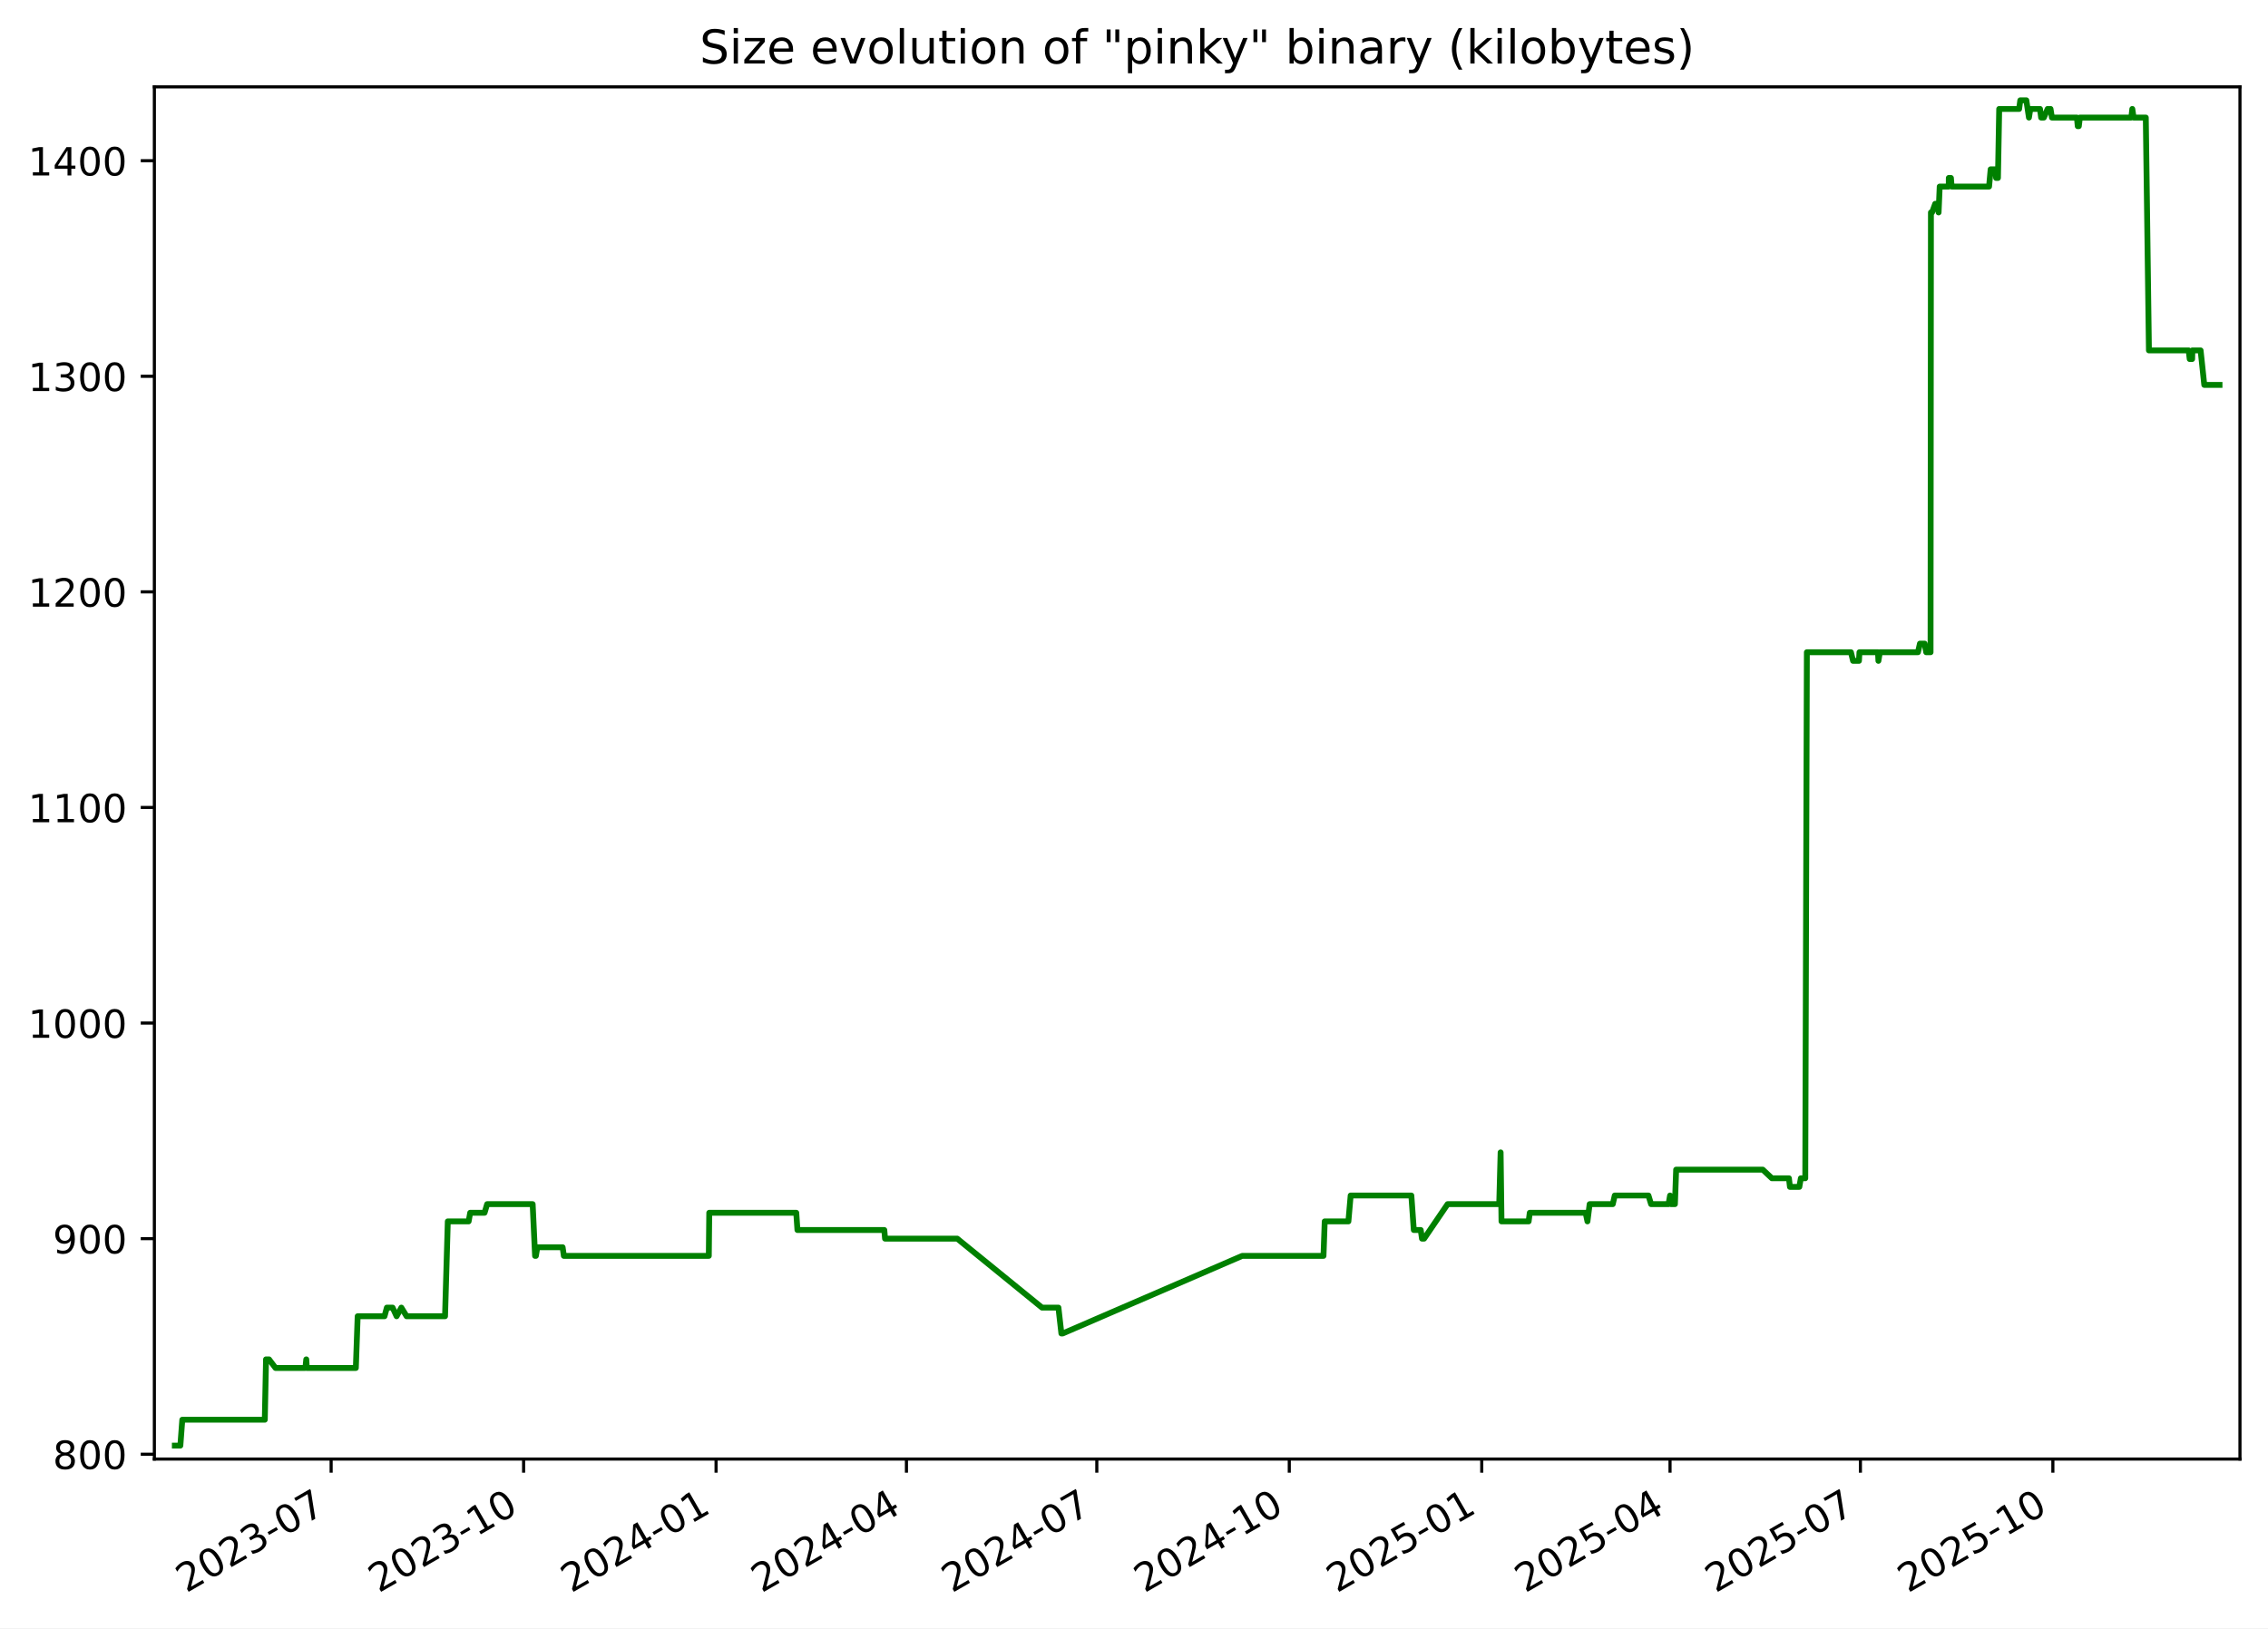
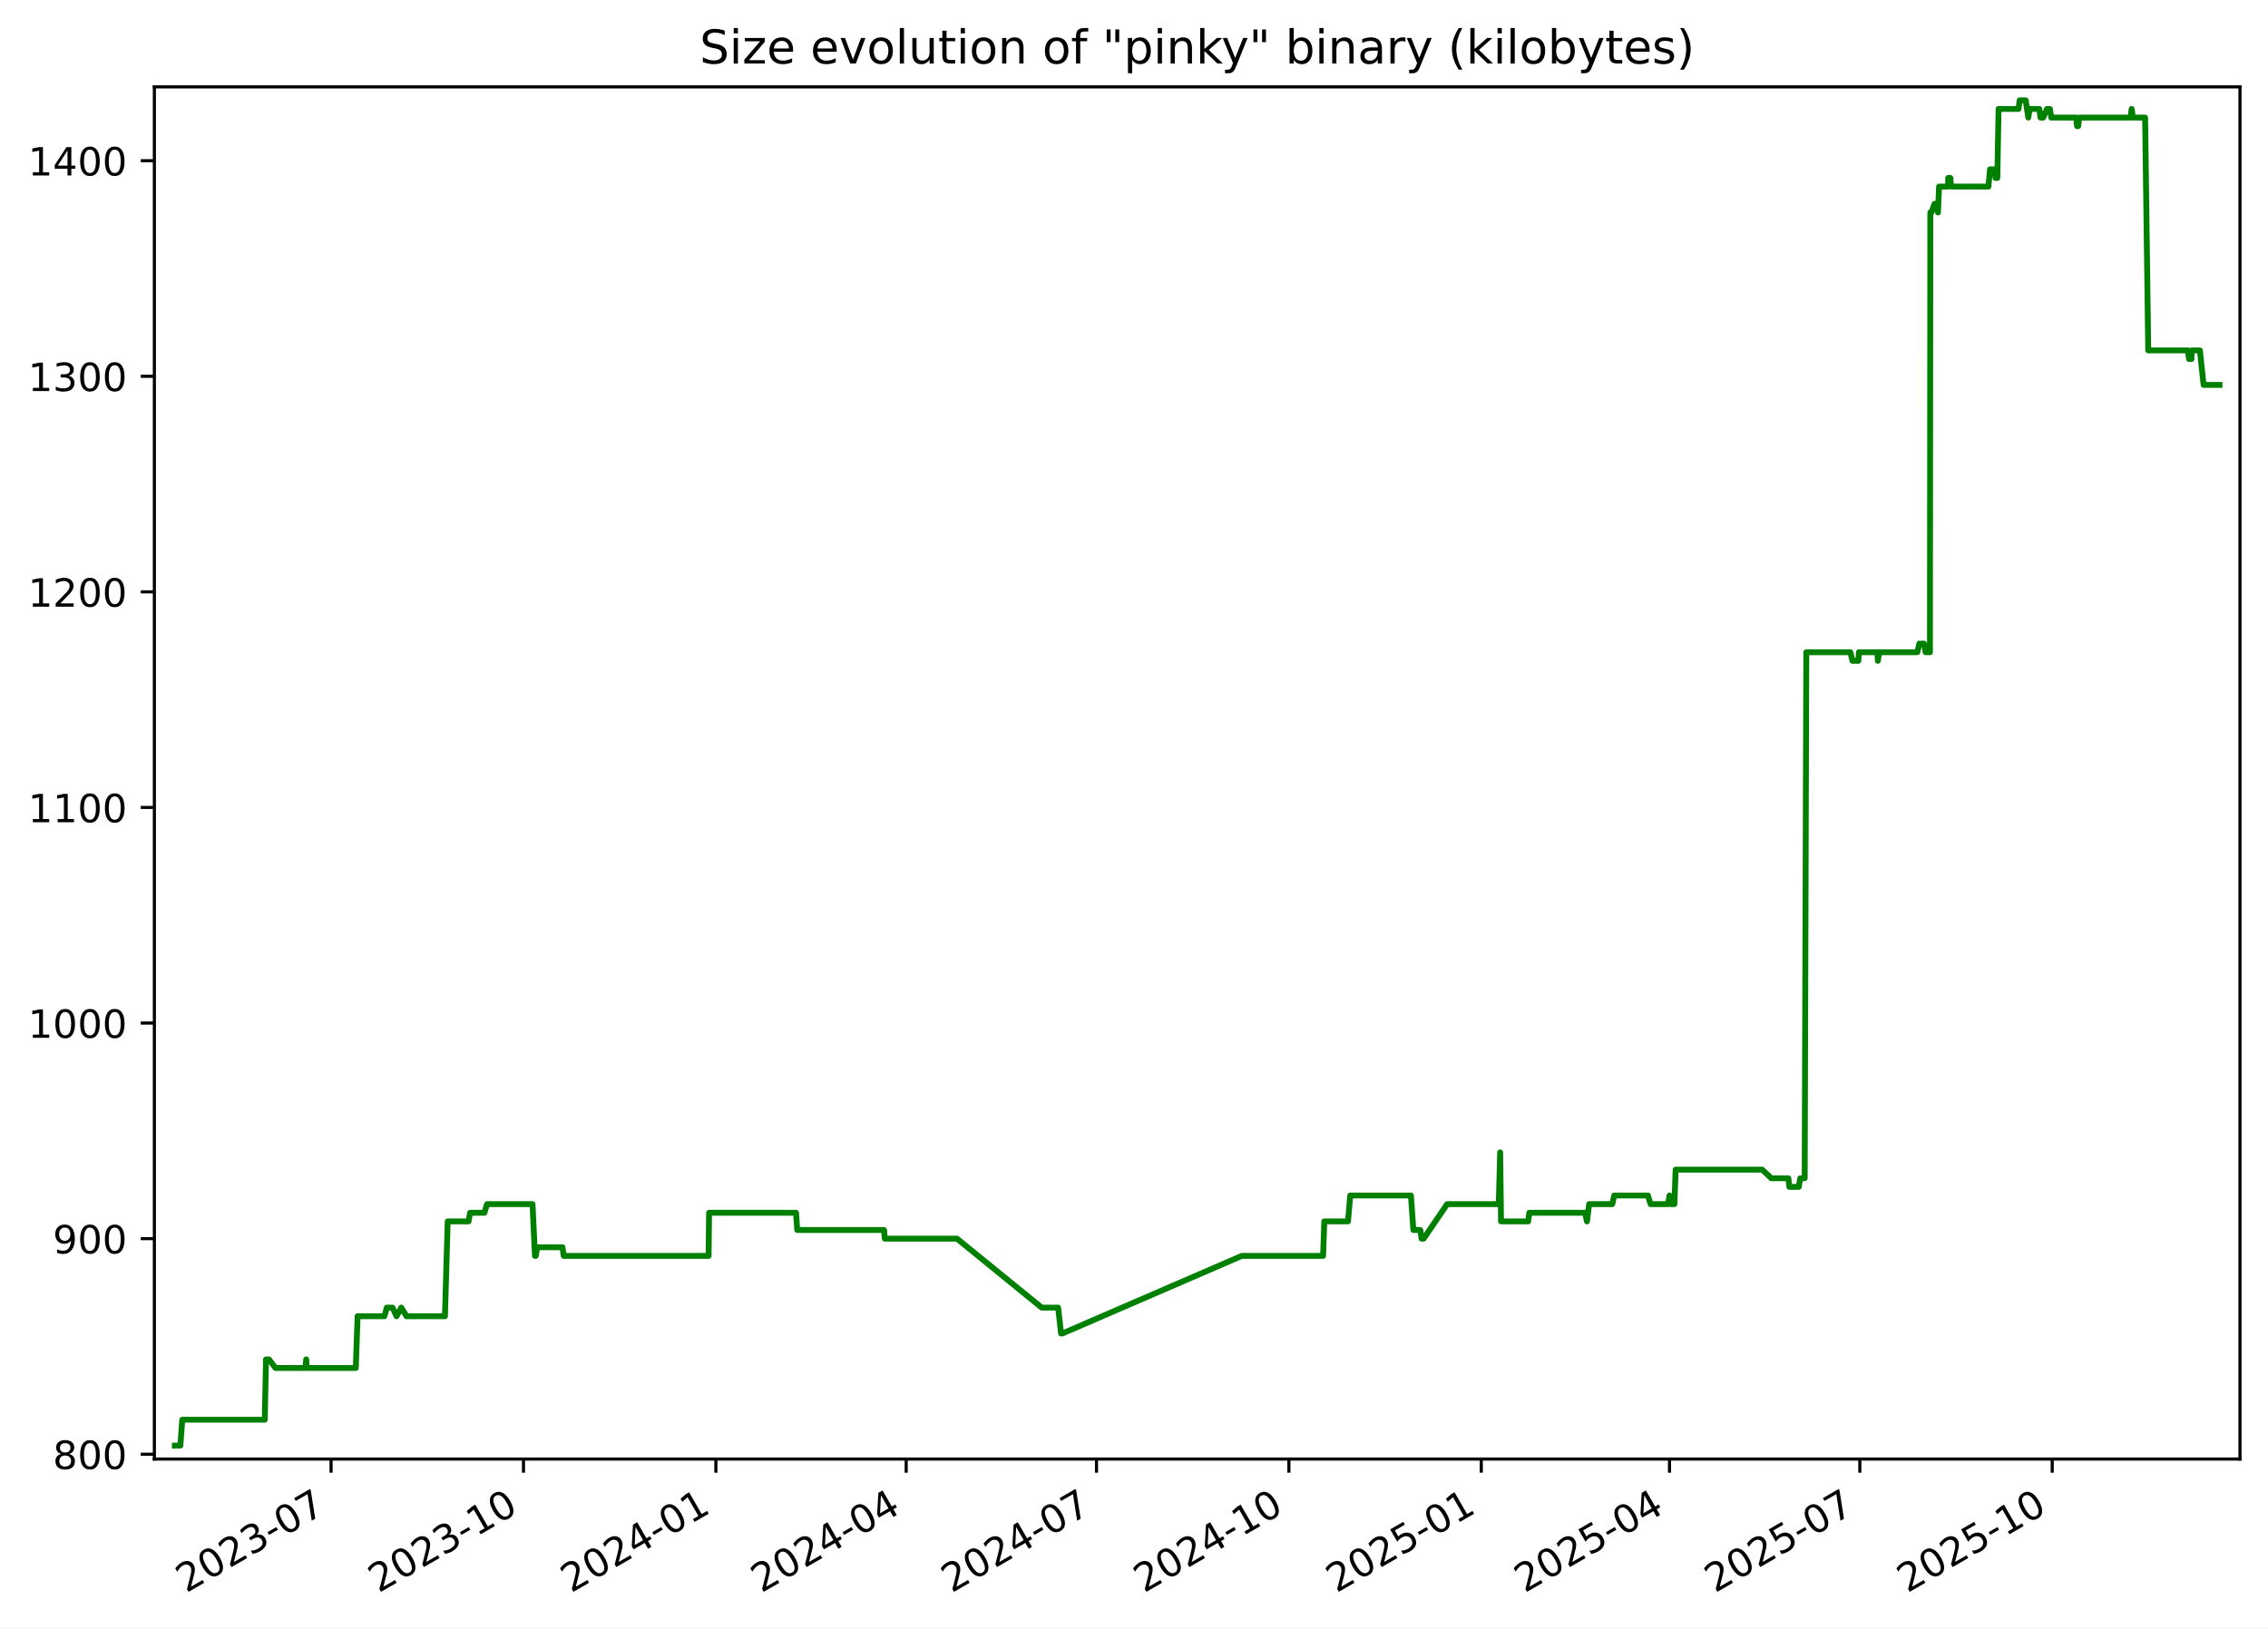
<svg xmlns="http://www.w3.org/2000/svg" xmlns:xlink="http://www.w3.org/1999/xlink" width="582.53pt" height="418.303pt" viewBox="0 0 582.53 418.303" version="1.1">
  <defs>
    <style type="text/css">*{stroke-linejoin: round; stroke-linecap: butt}</style>
  </defs>
  <g id="figure_1">
    <g id="patch_1">
      <path d="M -0 418.303  L 582.53 418.303  L 582.53 0  L -0 0  z " style="fill: #ffffff" />
    </g>
    <g id="axes_1">
      <g id="patch_2">
        <path d="M 39.65 374.83  L 575.33 374.83  L 575.33 22.318  L 39.65 22.318  z " style="fill: #ffffff" />
      </g>
      <g id="matplotlib.axis_1">
        <g id="xtick_1">
          <g id="line2d_1">
            <defs>
-               <path id="mef43774862" d="M 0 0  L 0 3.5  " style="stroke: #000000; stroke-width: 0.8" />
+               <path id="m4feb08f20b" d="M 0 0  L 0 3.5  " style="stroke: #000000; stroke-width: 0.8" />
            </defs>
            <g>
-               <use xlink:href="#mef43774862" x="85.051" y="374.83" style="stroke: #000000; stroke-width: 0.8" />
+               <use xlink:href="#m4feb08f20b" x="85.037" y="374.83" style="stroke: #000000; stroke-width: 0.8" />
            </g>
          </g>
          <g id="text_1">
-             <g transform="translate(47.82649 409.302) rotate(-30) scale(0.1 -0.1)">
+             <g transform="translate(47.81256 409.302) rotate(-30) scale(0.1 -0.1)">
              <defs>
                <path id="DejaVuSans-32" d="M 1228 531  L 3431 531  L 3431 0  L 469 0  L 469 531  Q 828 903 1448 1529  Q 2069 2156 2228 2338  Q 2531 2678 2651 2914  Q 2772 3150 2772 3378  Q 2772 3750 2511 3984  Q 2250 4219 1831 4219  Q 1534 4219 1204 4116  Q 875 4013 500 3803  L 500 4441  Q 881 4594 1212 4672  Q 1544 4750 1819 4750  Q 2544 4750 2975 4387  Q 3406 4025 3406 3419  Q 3406 3131 3298 2873  Q 3191 2616 2906 2266  Q 2828 2175 2409 1742  Q 1991 1309 1228 531  z " transform="scale(0.015625)" />
                <path id="DejaVuSans-30" d="M 2034 4250  Q 1547 4250 1301 3770  Q 1056 3291 1056 2328  Q 1056 1369 1301 889  Q 1547 409 2034 409  Q 2525 409 2770 889  Q 3016 1369 3016 2328  Q 3016 3291 2770 3770  Q 2525 4250 2034 4250  z M 2034 4750  Q 2819 4750 3233 4129  Q 3647 3509 3647 2328  Q 3647 1150 3233 529  Q 2819 -91 2034 -91  Q 1250 -91 836 529  Q 422 1150 422 2328  Q 422 3509 836 4129  Q 1250 4750 2034 4750  z " transform="scale(0.015625)" />
                <path id="DejaVuSans-33" d="M 2597 2516  Q 3050 2419 3304 2112  Q 3559 1806 3559 1356  Q 3559 666 3084 287  Q 2609 -91 1734 -91  Q 1441 -91 1130 -33  Q 819 25 488 141  L 488 750  Q 750 597 1062 519  Q 1375 441 1716 441  Q 2309 441 2620 675  Q 2931 909 2931 1356  Q 2931 1769 2642 2001  Q 2353 2234 1838 2234  L 1294 2234  L 1294 2753  L 1863 2753  Q 2328 2753 2575 2939  Q 2822 3125 2822 3475  Q 2822 3834 2567 4026  Q 2313 4219 1838 4219  Q 1578 4219 1281 4162  Q 984 4106 628 3988  L 628 4550  Q 988 4650 1302 4700  Q 1616 4750 1894 4750  Q 2613 4750 3031 4423  Q 3450 4097 3450 3541  Q 3450 3153 3228 2886  Q 3006 2619 2597 2516  z " transform="scale(0.015625)" />
                <path id="DejaVuSans-2d" d="M 313 2009  L 1997 2009  L 1997 1497  L 313 1497  L 313 2009  z " transform="scale(0.015625)" />
                <path id="DejaVuSans-37" d="M 525 4666  L 3525 4666  L 3525 4397  L 1831 0  L 1172 0  L 2766 4134  L 525 4134  L 525 4666  z " transform="scale(0.015625)" />
              </defs>
              <use xlink:href="#DejaVuSans-32" />
              <use xlink:href="#DejaVuSans-30" x="63.623" />
              <use xlink:href="#DejaVuSans-32" x="127.246" />
              <use xlink:href="#DejaVuSans-33" x="190.869" />
              <use xlink:href="#DejaVuSans-2d" x="254.492" />
              <use xlink:href="#DejaVuSans-30" x="290.576" />
              <use xlink:href="#DejaVuSans-37" x="354.199" />
            </g>
          </g>
        </g>
        <g id="xtick_2">
          <g id="line2d_2">
            <g>
-               <use xlink:href="#mef43774862" x="134.486" y="374.83" style="stroke: #000000; stroke-width: 0.8" />
+               <use xlink:href="#m4feb08f20b" x="134.455" y="374.83" style="stroke: #000000; stroke-width: 0.8" />
            </g>
          </g>
          <g id="text_2">
-             <g transform="translate(97.26078 409.302) rotate(-30) scale(0.1 -0.1)">
+             <g transform="translate(97.2297 409.302) rotate(-30) scale(0.1 -0.1)">
              <defs>
                <path id="DejaVuSans-31" d="M 794 531  L 1825 531  L 1825 4091  L 703 3866  L 703 4441  L 1819 4666  L 2450 4666  L 2450 531  L 3481 531  L 3481 0  L 794 0  L 794 531  z " transform="scale(0.015625)" />
              </defs>
              <use xlink:href="#DejaVuSans-32" />
              <use xlink:href="#DejaVuSans-30" x="63.623" />
              <use xlink:href="#DejaVuSans-32" x="127.246" />
              <use xlink:href="#DejaVuSans-33" x="190.869" />
              <use xlink:href="#DejaVuSans-2d" x="254.492" />
              <use xlink:href="#DejaVuSans-31" x="290.576" />
              <use xlink:href="#DejaVuSans-30" x="354.199" />
            </g>
          </g>
        </g>
        <g id="xtick_3">
          <g id="line2d_3">
            <g>
-               <use xlink:href="#mef43774862" x="183.92" y="374.83" style="stroke: #000000; stroke-width: 0.8" />
+               <use xlink:href="#m4feb08f20b" x="183.872" y="374.83" style="stroke: #000000; stroke-width: 0.8" />
            </g>
          </g>
          <g id="text_3">
-             <g transform="translate(146.6951 409.302) rotate(-30) scale(0.1 -0.1)">
+             <g transform="translate(146.6468 409.302) rotate(-30) scale(0.1 -0.1)">
              <defs>
                <path id="DejaVuSans-34" d="M 2419 4116  L 825 1625  L 2419 1625  L 2419 4116  z M 2253 4666  L 3047 4666  L 3047 1625  L 3713 1625  L 3713 1100  L 3047 1100  L 3047 0  L 2419 0  L 2419 1100  L 313 1100  L 313 1709  L 2253 4666  z " transform="scale(0.015625)" />
              </defs>
              <use xlink:href="#DejaVuSans-32" />
              <use xlink:href="#DejaVuSans-30" x="63.623" />
              <use xlink:href="#DejaVuSans-32" x="127.246" />
              <use xlink:href="#DejaVuSans-34" x="190.869" />
              <use xlink:href="#DejaVuSans-2d" x="254.492" />
              <use xlink:href="#DejaVuSans-30" x="290.576" />
              <use xlink:href="#DejaVuSans-31" x="354.199" />
            </g>
          </g>
        </g>
        <g id="xtick_4">
          <g id="line2d_4">
            <g>
-               <use xlink:href="#mef43774862" x="232.817" y="374.83" style="stroke: #000000; stroke-width: 0.8" />
+               <use xlink:href="#m4feb08f20b" x="232.752" y="374.83" style="stroke: #000000; stroke-width: 0.8" />
            </g>
          </g>
          <g id="text_4">
-             <g transform="translate(195.592 409.302) rotate(-30) scale(0.1 -0.1)">
+             <g transform="translate(195.5268 409.302) rotate(-30) scale(0.1 -0.1)">
              <use xlink:href="#DejaVuSans-32" />
              <use xlink:href="#DejaVuSans-30" x="63.623" />
              <use xlink:href="#DejaVuSans-32" x="127.246" />
              <use xlink:href="#DejaVuSans-34" x="190.869" />
              <use xlink:href="#DejaVuSans-2d" x="254.492" />
              <use xlink:href="#DejaVuSans-30" x="290.576" />
              <use xlink:href="#DejaVuSans-34" x="354.199" />
            </g>
          </g>
        </g>
        <g id="xtick_5">
          <g id="line2d_5">
            <g>
-               <use xlink:href="#mef43774862" x="281.714" y="374.83" style="stroke: #000000; stroke-width: 0.8" />
+               <use xlink:href="#m4feb08f20b" x="281.632" y="374.83" style="stroke: #000000; stroke-width: 0.8" />
            </g>
          </g>
          <g id="text_5">
-             <g transform="translate(244.489 409.302) rotate(-30) scale(0.1 -0.1)">
+             <g transform="translate(244.4068 409.302) rotate(-30) scale(0.1 -0.1)">
              <use xlink:href="#DejaVuSans-32" />
              <use xlink:href="#DejaVuSans-30" x="63.623" />
              <use xlink:href="#DejaVuSans-32" x="127.246" />
              <use xlink:href="#DejaVuSans-34" x="190.869" />
              <use xlink:href="#DejaVuSans-2d" x="254.492" />
              <use xlink:href="#DejaVuSans-30" x="290.576" />
              <use xlink:href="#DejaVuSans-37" x="354.199" />
            </g>
          </g>
        </g>
        <g id="xtick_6">
          <g id="line2d_6">
            <g>
-               <use xlink:href="#mef43774862" x="331.148" y="374.83" style="stroke: #000000; stroke-width: 0.8" />
+               <use xlink:href="#m4feb08f20b" x="331.049" y="374.83" style="stroke: #000000; stroke-width: 0.8" />
            </g>
          </g>
          <g id="text_6">
-             <g transform="translate(293.9233 409.302) rotate(-30) scale(0.1 -0.1)">
+             <g transform="translate(293.824 409.302) rotate(-30) scale(0.1 -0.1)">
              <use xlink:href="#DejaVuSans-32" />
              <use xlink:href="#DejaVuSans-30" x="63.623" />
              <use xlink:href="#DejaVuSans-32" x="127.246" />
              <use xlink:href="#DejaVuSans-34" x="190.869" />
              <use xlink:href="#DejaVuSans-2d" x="254.492" />
              <use xlink:href="#DejaVuSans-31" x="290.576" />
              <use xlink:href="#DejaVuSans-30" x="354.199" />
            </g>
          </g>
        </g>
        <g id="xtick_7">
          <g id="line2d_7">
            <g>
-               <use xlink:href="#mef43774862" x="380.582" y="374.83" style="stroke: #000000; stroke-width: 0.8" />
+               <use xlink:href="#m4feb08f20b" x="380.466" y="374.83" style="stroke: #000000; stroke-width: 0.8" />
            </g>
          </g>
          <g id="text_7">
-             <g transform="translate(343.3576 409.302) rotate(-30) scale(0.1 -0.1)">
+             <g transform="translate(343.2411 409.302) rotate(-30) scale(0.1 -0.1)">
              <defs>
                <path id="DejaVuSans-35" d="M 691 4666  L 3169 4666  L 3169 4134  L 1269 4134  L 1269 2991  Q 1406 3038 1543 3061  Q 1681 3084 1819 3084  Q 2600 3084 3056 2656  Q 3513 2228 3513 1497  Q 3513 744 3044 326  Q 2575 -91 1722 -91  Q 1428 -91 1123 -41  Q 819 9 494 109  L 494 744  Q 775 591 1075 516  Q 1375 441 1709 441  Q 2250 441 2565 725  Q 2881 1009 2881 1497  Q 2881 1984 2565 2268  Q 2250 2553 1709 2553  Q 1456 2553 1204 2497  Q 953 2441 691 2322  L 691 4666  z " transform="scale(0.015625)" />
              </defs>
              <use xlink:href="#DejaVuSans-32" />
              <use xlink:href="#DejaVuSans-30" x="63.623" />
              <use xlink:href="#DejaVuSans-32" x="127.246" />
              <use xlink:href="#DejaVuSans-35" x="190.869" />
              <use xlink:href="#DejaVuSans-2d" x="254.492" />
              <use xlink:href="#DejaVuSans-30" x="290.576" />
              <use xlink:href="#DejaVuSans-31" x="354.199" />
            </g>
          </g>
        </g>
        <g id="xtick_8">
          <g id="line2d_8">
            <g>
-               <use xlink:href="#mef43774862" x="428.942" y="374.83" style="stroke: #000000; stroke-width: 0.8" />
+               <use xlink:href="#m4feb08f20b" x="428.809" y="374.83" style="stroke: #000000; stroke-width: 0.8" />
            </g>
          </g>
          <g id="text_8">
-             <g transform="translate(391.7172 409.302) rotate(-30) scale(0.1 -0.1)">
+             <g transform="translate(391.584 409.302) rotate(-30) scale(0.1 -0.1)">
              <use xlink:href="#DejaVuSans-32" />
              <use xlink:href="#DejaVuSans-30" x="63.623" />
              <use xlink:href="#DejaVuSans-32" x="127.246" />
              <use xlink:href="#DejaVuSans-35" x="190.869" />
              <use xlink:href="#DejaVuSans-2d" x="254.492" />
              <use xlink:href="#DejaVuSans-30" x="290.576" />
              <use xlink:href="#DejaVuSans-34" x="354.199" />
            </g>
          </g>
        </g>
        <g id="xtick_9">
          <g id="line2d_9">
            <g>
-               <use xlink:href="#mef43774862" x="477.839" y="374.83" style="stroke: #000000; stroke-width: 0.8" />
+               <use xlink:href="#m4feb08f20b" x="477.689" y="374.83" style="stroke: #000000; stroke-width: 0.8" />
            </g>
          </g>
          <g id="text_9">
-             <g transform="translate(440.6141 409.302) rotate(-30) scale(0.1 -0.1)">
+             <g transform="translate(440.4639 409.302) rotate(-30) scale(0.1 -0.1)">
              <use xlink:href="#DejaVuSans-32" />
              <use xlink:href="#DejaVuSans-30" x="63.623" />
              <use xlink:href="#DejaVuSans-32" x="127.246" />
              <use xlink:href="#DejaVuSans-35" x="190.869" />
              <use xlink:href="#DejaVuSans-2d" x="254.492" />
              <use xlink:href="#DejaVuSans-30" x="290.576" />
              <use xlink:href="#DejaVuSans-37" x="354.199" />
            </g>
          </g>
        </g>
        <g id="xtick_10">
          <g id="line2d_10">
            <g>
-               <use xlink:href="#mef43774862" x="527.273" y="374.83" style="stroke: #000000; stroke-width: 0.8" />
+               <use xlink:href="#m4feb08f20b" x="527.106" y="374.83" style="stroke: #000000; stroke-width: 0.8" />
            </g>
          </g>
          <g id="text_10">
-             <g transform="translate(490.0484 409.302) rotate(-30) scale(0.1 -0.1)">
+             <g transform="translate(489.8811 409.302) rotate(-30) scale(0.1 -0.1)">
              <use xlink:href="#DejaVuSans-32" />
              <use xlink:href="#DejaVuSans-30" x="63.623" />
              <use xlink:href="#DejaVuSans-32" x="127.246" />
              <use xlink:href="#DejaVuSans-35" x="190.869" />
              <use xlink:href="#DejaVuSans-2d" x="254.492" />
              <use xlink:href="#DejaVuSans-31" x="290.576" />
              <use xlink:href="#DejaVuSans-30" x="354.199" />
            </g>
          </g>
        </g>
      </g>
      <g id="matplotlib.axis_2">
        <g id="ytick_1">
          <g id="line2d_11">
            <defs>
-               <path id="m4d832c3748" d="M 0 0  L -3.5 0  " style="stroke: #000000; stroke-width: 0.8" />
+               <path id="m6c6f7f527d" d="M 0 0  L -3.5 0  " style="stroke: #000000; stroke-width: 0.8" />
            </defs>
            <g>
-               <use xlink:href="#m4d832c3748" x="39.65" y="373.59" style="stroke: #000000; stroke-width: 0.8" />
+               <use xlink:href="#m6c6f7f527d" x="39.65" y="373.59" style="stroke: #000000; stroke-width: 0.8" />
            </g>
          </g>
          <g id="text_11">
            <g transform="translate(13.5625 377.3887) scale(0.1 -0.1)">
              <defs>
                <path id="DejaVuSans-38" d="M 2034 2216  Q 1584 2216 1326 1975  Q 1069 1734 1069 1313  Q 1069 891 1326 650  Q 1584 409 2034 409  Q 2484 409 2743 651  Q 3003 894 3003 1313  Q 3003 1734 2745 1975  Q 2488 2216 2034 2216  z M 1403 2484  Q 997 2584 770 2862  Q 544 3141 544 3541  Q 544 4100 942 4425  Q 1341 4750 2034 4750  Q 2731 4750 3128 4425  Q 3525 4100 3525 3541  Q 3525 3141 3298 2862  Q 3072 2584 2669 2484  Q 3125 2378 3379 2068  Q 3634 1759 3634 1313  Q 3634 634 3220 271  Q 2806 -91 2034 -91  Q 1263 -91 848 271  Q 434 634 434 1313  Q 434 1759 690 2068  Q 947 2378 1403 2484  z M 1172 3481  Q 1172 3119 1398 2916  Q 1625 2713 2034 2713  Q 2441 2713 2670 2916  Q 2900 3119 2900 3481  Q 2900 3844 2670 4047  Q 2441 4250 2034 4250  Q 1625 4250 1398 4047  Q 1172 3844 1172 3481  z " transform="scale(0.015625)" />
              </defs>
              <use xlink:href="#DejaVuSans-38" />
              <use xlink:href="#DejaVuSans-30" x="63.623" />
              <use xlink:href="#DejaVuSans-30" x="127.246" />
            </g>
          </g>
        </g>
        <g id="ytick_2">
          <g id="line2d_12">
            <g>
-               <use xlink:href="#m4d832c3748" x="39.65" y="318.205" style="stroke: #000000; stroke-width: 0.8" />
+               <use xlink:href="#m6c6f7f527d" x="39.65" y="318.205" style="stroke: #000000; stroke-width: 0.8" />
            </g>
          </g>
          <g id="text_12">
            <g transform="translate(13.5625 322.0041) scale(0.1 -0.1)">
              <defs>
                <path id="DejaVuSans-39" d="M 703 97  L 703 672  Q 941 559 1184 500  Q 1428 441 1663 441  Q 2288 441 2617 861  Q 2947 1281 2994 2138  Q 2813 1869 2534 1725  Q 2256 1581 1919 1581  Q 1219 1581 811 2004  Q 403 2428 403 3163  Q 403 3881 828 4315  Q 1253 4750 1959 4750  Q 2769 4750 3195 4129  Q 3622 3509 3622 2328  Q 3622 1225 3098 567  Q 2575 -91 1691 -91  Q 1453 -91 1209 -44  Q 966 3 703 97  z M 1959 2075  Q 2384 2075 2632 2365  Q 2881 2656 2881 3163  Q 2881 3666 2632 3958  Q 2384 4250 1959 4250  Q 1534 4250 1286 3958  Q 1038 3666 1038 3163  Q 1038 2656 1286 2365  Q 1534 2075 1959 2075  z " transform="scale(0.015625)" />
              </defs>
              <use xlink:href="#DejaVuSans-39" />
              <use xlink:href="#DejaVuSans-30" x="63.623" />
              <use xlink:href="#DejaVuSans-30" x="127.246" />
            </g>
          </g>
        </g>
        <g id="ytick_3">
          <g id="line2d_13">
            <g>
-               <use xlink:href="#m4d832c3748" x="39.65" y="262.82" style="stroke: #000000; stroke-width: 0.8" />
+               <use xlink:href="#m6c6f7f527d" x="39.65" y="262.82" style="stroke: #000000; stroke-width: 0.8" />
            </g>
          </g>
          <g id="text_13">
            <g transform="translate(7.2 266.6195) scale(0.1 -0.1)">
              <use xlink:href="#DejaVuSans-31" />
              <use xlink:href="#DejaVuSans-30" x="63.623" />
              <use xlink:href="#DejaVuSans-30" x="127.246" />
              <use xlink:href="#DejaVuSans-30" x="190.869" />
            </g>
          </g>
        </g>
        <g id="ytick_4">
          <g id="line2d_14">
            <g>
-               <use xlink:href="#m4d832c3748" x="39.65" y="207.436" style="stroke: #000000; stroke-width: 0.8" />
+               <use xlink:href="#m6c6f7f527d" x="39.65" y="207.436" style="stroke: #000000; stroke-width: 0.8" />
            </g>
          </g>
          <g id="text_14">
            <g transform="translate(7.2 211.2349) scale(0.1 -0.1)">
              <use xlink:href="#DejaVuSans-31" />
              <use xlink:href="#DejaVuSans-31" x="63.623" />
              <use xlink:href="#DejaVuSans-30" x="127.246" />
              <use xlink:href="#DejaVuSans-30" x="190.869" />
            </g>
          </g>
        </g>
        <g id="ytick_5">
          <g id="line2d_15">
            <g>
-               <use xlink:href="#m4d832c3748" x="39.65" y="152.051" style="stroke: #000000; stroke-width: 0.8" />
+               <use xlink:href="#m6c6f7f527d" x="39.65" y="152.051" style="stroke: #000000; stroke-width: 0.8" />
            </g>
          </g>
          <g id="text_15">
            <g transform="translate(7.2 155.8503) scale(0.1 -0.1)">
              <use xlink:href="#DejaVuSans-31" />
              <use xlink:href="#DejaVuSans-32" x="63.623" />
              <use xlink:href="#DejaVuSans-30" x="127.246" />
              <use xlink:href="#DejaVuSans-30" x="190.869" />
            </g>
          </g>
        </g>
        <g id="ytick_6">
          <g id="line2d_16">
            <g>
-               <use xlink:href="#m4d832c3748" x="39.65" y="96.666" style="stroke: #000000; stroke-width: 0.8" />
+               <use xlink:href="#m6c6f7f527d" x="39.65" y="96.666" style="stroke: #000000; stroke-width: 0.8" />
            </g>
          </g>
          <g id="text_16">
            <g transform="translate(7.2 100.4657) scale(0.1 -0.1)">
              <use xlink:href="#DejaVuSans-31" />
              <use xlink:href="#DejaVuSans-33" x="63.623" />
              <use xlink:href="#DejaVuSans-30" x="127.246" />
              <use xlink:href="#DejaVuSans-30" x="190.869" />
            </g>
          </g>
        </g>
        <g id="ytick_7">
          <g id="line2d_17">
            <g>
-               <use xlink:href="#m4d832c3748" x="39.65" y="41.282" style="stroke: #000000; stroke-width: 0.8" />
+               <use xlink:href="#m6c6f7f527d" x="39.65" y="41.282" style="stroke: #000000; stroke-width: 0.8" />
            </g>
          </g>
          <g id="text_17">
            <g transform="translate(7.2 45.08104) scale(0.1 -0.1)">
              <use xlink:href="#DejaVuSans-31" />
              <use xlink:href="#DejaVuSans-34" x="63.623" />
              <use xlink:href="#DejaVuSans-30" x="127.246" />
              <use xlink:href="#DejaVuSans-30" x="190.869" />
            </g>
          </g>
        </g>
      </g>
      <g id="line2d_18">
-         <path d="M 44.902 371.374  L 46.324 371.374  L 46.822 364.728  L 68.014 364.728  L 68.329 349.22  L 69.097 349.22  L 70.771 351.436  L 78.437 351.436  L 78.666 349.22  L 78.802 351.436  L 91.397 351.436  L 91.865 338.143  L 98.758 338.143  L 99.367 335.928  L 100.838 335.928  L 101.868 338.143  L 103.086 335.928  L 104.436 338.143  L 114.308 338.143  L 115.016 313.774  L 120.37 313.774  L 120.765 311.559  L 124.46 311.559  L 125.117 309.343  L 136.812 309.343  L 137.435 322.636  L 137.64 322.636  L 138.017 320.42  L 144.509 320.42  L 144.824 322.636  L 182.055 322.636  L 182.171 311.559  L 204.519 311.559  L 204.82 315.99  L 227.132 315.99  L 227.322 318.205  L 245.864 318.205  L 267.642 335.928  L 271.857 335.928  L 272.614 342.574  L 272.941 342.574  L 319.05 322.636  L 339.937 322.636  L 340.25 313.774  L 346.332 313.774  L 346.913 307.128  L 362.502 307.128  L 363.133 315.99  L 364.913 315.99  L 365.232 318.205  L 365.779 318.205  L 371.814 309.343  L 385.072 309.343  L 385.43 296.051  L 385.656 313.774  L 392.629 313.774  L 392.917 311.559  L 407.267 311.559  L 407.733 313.774  L 408.297 309.343  L 414.239 309.343  L 414.745 307.128  L 423.398 307.128  L 424.078 309.343  L 428.564 309.343  L 428.951 307.128  L 429.19 309.343  L 430.199 309.343  L 430.515 300.482  L 452.758 300.482  L 455.106 302.697  L 459.483 302.697  L 459.741 304.913  L 462.151 304.913  L 462.54 302.697  L 463.681 302.697  L 464.089 167.559  L 475.406 167.559  L 475.955 169.774  L 477.469 169.774  L 477.595 167.559  L 482.359 167.559  L 482.466 169.774  L 482.836 167.559  L 492.623 167.559  L 493.131 165.343  L 494.327 165.343  L 494.744 167.559  L 495.86 167.559  L 495.955 54.574  L 496.245 54.574  L 497.046 52.359  L 497.574 52.359  L 497.923 54.574  L 498.206 47.928  L 500.528 47.928  L 500.545 45.713  L 501.089 45.713  L 501.273 47.928  L 510.887 47.928  L 511.293 43.497  L 512.493 43.497  L 512.696 45.713  L 513.17 45.713  L 513.489 27.99  L 518.606 27.99  L 518.903 25.774  L 520.462 25.774  L 521.129 30.205  L 521.483 27.99  L 523.974 27.99  L 524.26 30.205  L 524.959 30.205  L 525.924 27.99  L 526.674 27.99  L 527.032 30.205  L 533.447 30.205  L 533.664 32.42  L 533.935 32.42  L 534.215 30.205  L 547.422 30.205  L 547.678 27.99  L 548.015 30.205  L 551.143 30.205  L 551.947 90.02  L 562.154 90.02  L 562.419 92.236  L 563.047 92.236  L 563.102 90.02  L 565.222 90.02  L 566.163 98.882  L 570.078 98.882  L 570.078 98.882  " clip-path="url(#pea09100246)" style="fill: none; stroke: #008000; stroke-width: 1.5; stroke-linecap: square" />
+         <path d="M 44.902 371.374  L 46.324 371.374  L 46.821 364.728  L 68.006 364.728  L 68.321 349.22  L 69.088 349.22  L 70.762 351.436  L 78.426 351.436  L 78.654 349.22  L 78.79 351.436  L 91.381 351.436  L 91.849 338.143  L 98.739 338.143  L 99.349 335.928  L 100.818 335.928  L 101.848 338.143  L 103.066 335.928  L 104.415 338.143  L 114.284 338.143  L 114.991 313.774  L 120.344 313.774  L 120.738 311.559  L 124.432 311.559  L 125.089 309.343  L 136.781 309.343  L 137.403 322.636  L 137.608 322.636  L 137.985 320.42  L 144.474 320.42  L 144.789 322.636  L 182.008 322.636  L 182.124 311.559  L 204.463 311.559  L 204.765 315.99  L 227.068 315.99  L 227.259 318.205  L 245.794 318.205  L 267.565 335.928  L 271.778 335.928  L 272.535 342.574  L 272.862 342.574  L 318.955 322.636  L 339.834 322.636  L 340.147 313.774  L 346.228 313.774  L 346.808 307.128  L 362.392 307.128  L 363.023 315.99  L 364.802 315.99  L 365.121 318.205  L 365.667 318.205  L 371.701 309.343  L 384.954 309.343  L 385.312 296.051  L 385.538 313.774  L 392.508 313.774  L 392.796 311.559  L 407.141 311.559  L 407.607 313.774  L 408.171 309.343  L 414.111 309.343  L 414.617 307.128  L 423.267 307.128  L 423.946 309.343  L 428.431 309.343  L 428.818 307.128  L 429.056 309.343  L 430.065 309.343  L 430.381 300.482  L 452.616 300.482  L 454.964 302.697  L 459.339 302.697  L 459.597 304.913  L 462.007 304.913  L 462.395 302.697  L 463.535 302.697  L 463.943 167.559  L 475.256 167.559  L 475.805 169.774  L 477.319 169.774  L 477.445 167.559  L 482.207 167.559  L 482.315 169.774  L 482.684 167.559  L 492.468 167.559  L 492.975 165.343  L 494.171 165.343  L 494.588 167.559  L 495.703 167.559  L 495.799 54.574  L 496.088 54.574  L 496.889 52.359  L 497.417 52.359  L 497.766 54.574  L 498.049 47.928  L 500.37 47.928  L 500.387 45.713  L 500.931 45.713  L 501.115 47.928  L 510.725 47.928  L 511.131 43.497  L 512.331 43.497  L 512.534 45.713  L 513.007 45.713  L 513.326 27.99  L 518.441 27.99  L 518.739 25.774  L 520.297 25.774  L 520.964 30.205  L 521.318 27.99  L 523.808 27.99  L 524.093 30.205  L 524.792 30.205  L 525.757 27.99  L 526.507 27.99  L 526.865 30.205  L 533.278 30.205  L 533.494 32.42  L 533.766 32.42  L 534.045 30.205  L 547.248 30.205  L 547.504 27.99  L 547.841 30.205  L 550.967 30.205  L 551.771 90.02  L 561.974 90.02  L 562.24 92.236  L 562.867 92.236  L 562.923 90.02  L 565.042 90.02  L 565.982 98.882  L 570.078 98.882  L 570.078 98.882  " clip-path="url(#pf33b64354a)" style="fill: none; stroke: #008000; stroke-width: 1.5; stroke-linecap: square" />
      </g>
      <g id="patch_3">
        <path d="M 39.65 374.83  L 39.65 22.318  " style="fill: none; stroke: #000000; stroke-width: 0.8; stroke-linejoin: miter; stroke-linecap: square" />
      </g>
      <g id="patch_4">
        <path d="M 575.33 374.83  L 575.33 22.318  " style="fill: none; stroke: #000000; stroke-width: 0.8; stroke-linejoin: miter; stroke-linecap: square" />
      </g>
      <g id="patch_5">
        <path d="M 39.65 374.83  L 575.33 374.83  " style="fill: none; stroke: #000000; stroke-width: 0.8; stroke-linejoin: miter; stroke-linecap: square" />
      </g>
      <g id="patch_6">
        <path d="M 39.65 22.318  L 575.33 22.318  " style="fill: none; stroke: #000000; stroke-width: 0.8; stroke-linejoin: miter; stroke-linecap: square" />
      </g>
      <g id="text_18">
        <g transform="translate(179.7078 16.31812) scale(0.12 -0.12)">
          <defs>
            <path id="DejaVuSans-53" d="M 3425 4513  L 3425 3897  Q 3066 4069 2747 4153  Q 2428 4238 2131 4238  Q 1616 4238 1336 4038  Q 1056 3838 1056 3469  Q 1056 3159 1242 3001  Q 1428 2844 1947 2747  L 2328 2669  Q 3034 2534 3370 2195  Q 3706 1856 3706 1288  Q 3706 609 3251 259  Q 2797 -91 1919 -91  Q 1588 -91 1214 -16  Q 841 59 441 206  L 441 856  Q 825 641 1194 531  Q 1563 422 1919 422  Q 2459 422 2753 634  Q 3047 847 3047 1241  Q 3047 1584 2836 1778  Q 2625 1972 2144 2069  L 1759 2144  Q 1053 2284 737 2584  Q 422 2884 422 3419  Q 422 4038 858 4394  Q 1294 4750 2059 4750  Q 2388 4750 2728 4690  Q 3069 4631 3425 4513  z " transform="scale(0.015625)" />
            <path id="DejaVuSans-69" d="M 603 3500  L 1178 3500  L 1178 0  L 603 0  L 603 3500  z M 603 4863  L 1178 4863  L 1178 4134  L 603 4134  L 603 4863  z " transform="scale(0.015625)" />
            <path id="DejaVuSans-7a" d="M 353 3500  L 3084 3500  L 3084 2975  L 922 459  L 3084 459  L 3084 0  L 275 0  L 275 525  L 2438 3041  L 353 3041  L 353 3500  z " transform="scale(0.015625)" />
            <path id="DejaVuSans-65" d="M 3597 1894  L 3597 1613  L 953 1613  Q 991 1019 1311 708  Q 1631 397 2203 397  Q 2534 397 2845 478  Q 3156 559 3463 722  L 3463 178  Q 3153 47 2828 -22  Q 2503 -91 2169 -91  Q 1331 -91 842 396  Q 353 884 353 1716  Q 353 2575 817 3079  Q 1281 3584 2069 3584  Q 2775 3584 3186 3129  Q 3597 2675 3597 1894  z M 3022 2063  Q 3016 2534 2758 2815  Q 2500 3097 2075 3097  Q 1594 3097 1305 2825  Q 1016 2553 972 2059  L 3022 2063  z " transform="scale(0.015625)" />
            <path id="DejaVuSans-20" transform="scale(0.015625)" />
            <path id="DejaVuSans-76" d="M 191 3500  L 800 3500  L 1894 563  L 2988 3500  L 3597 3500  L 2284 0  L 1503 0  L 191 3500  z " transform="scale(0.015625)" />
            <path id="DejaVuSans-6f" d="M 1959 3097  Q 1497 3097 1228 2736  Q 959 2375 959 1747  Q 959 1119 1226 758  Q 1494 397 1959 397  Q 2419 397 2687 759  Q 2956 1122 2956 1747  Q 2956 2369 2687 2733  Q 2419 3097 1959 3097  z M 1959 3584  Q 2709 3584 3137 3096  Q 3566 2609 3566 1747  Q 3566 888 3137 398  Q 2709 -91 1959 -91  Q 1206 -91 779 398  Q 353 888 353 1747  Q 353 2609 779 3096  Q 1206 3584 1959 3584  z " transform="scale(0.015625)" />
            <path id="DejaVuSans-6c" d="M 603 4863  L 1178 4863  L 1178 0  L 603 0  L 603 4863  z " transform="scale(0.015625)" />
            <path id="DejaVuSans-75" d="M 544 1381  L 544 3500  L 1119 3500  L 1119 1403  Q 1119 906 1312 657  Q 1506 409 1894 409  Q 2359 409 2629 706  Q 2900 1003 2900 1516  L 2900 3500  L 3475 3500  L 3475 0  L 2900 0  L 2900 538  Q 2691 219 2414 64  Q 2138 -91 1772 -91  Q 1169 -91 856 284  Q 544 659 544 1381  z M 1991 3584  L 1991 3584  z " transform="scale(0.015625)" />
            <path id="DejaVuSans-74" d="M 1172 4494  L 1172 3500  L 2356 3500  L 2356 3053  L 1172 3053  L 1172 1153  Q 1172 725 1289 603  Q 1406 481 1766 481  L 2356 481  L 2356 0  L 1766 0  Q 1100 0 847 248  Q 594 497 594 1153  L 594 3053  L 172 3053  L 172 3500  L 594 3500  L 594 4494  L 1172 4494  z " transform="scale(0.015625)" />
            <path id="DejaVuSans-6e" d="M 3513 2113  L 3513 0  L 2938 0  L 2938 2094  Q 2938 2591 2744 2837  Q 2550 3084 2163 3084  Q 1697 3084 1428 2787  Q 1159 2491 1159 1978  L 1159 0  L 581 0  L 581 3500  L 1159 3500  L 1159 2956  Q 1366 3272 1645 3428  Q 1925 3584 2291 3584  Q 2894 3584 3203 3211  Q 3513 2838 3513 2113  z " transform="scale(0.015625)" />
            <path id="DejaVuSans-66" d="M 2375 4863  L 2375 4384  L 1825 4384  Q 1516 4384 1395 4259  Q 1275 4134 1275 3809  L 1275 3500  L 2222 3500  L 2222 3053  L 1275 3053  L 1275 0  L 697 0  L 697 3053  L 147 3053  L 147 3500  L 697 3500  L 697 3744  Q 697 4328 969 4595  Q 1241 4863 1831 4863  L 2375 4863  z " transform="scale(0.015625)" />
            <path id="DejaVuSans-22" d="M 1147 4666  L 1147 2931  L 616 2931  L 616 4666  L 1147 4666  z M 2328 4666  L 2328 2931  L 1797 2931  L 1797 4666  L 2328 4666  z " transform="scale(0.015625)" />
            <path id="DejaVuSans-70" d="M 1159 525  L 1159 -1331  L 581 -1331  L 581 3500  L 1159 3500  L 1159 2969  Q 1341 3281 1617 3432  Q 1894 3584 2278 3584  Q 2916 3584 3314 3078  Q 3713 2572 3713 1747  Q 3713 922 3314 415  Q 2916 -91 2278 -91  Q 1894 -91 1617 61  Q 1341 213 1159 525  z M 3116 1747  Q 3116 2381 2855 2742  Q 2594 3103 2138 3103  Q 1681 3103 1420 2742  Q 1159 2381 1159 1747  Q 1159 1113 1420 752  Q 1681 391 2138 391  Q 2594 391 2855 752  Q 3116 1113 3116 1747  z " transform="scale(0.015625)" />
            <path id="DejaVuSans-6b" d="M 581 4863  L 1159 4863  L 1159 1991  L 2875 3500  L 3609 3500  L 1753 1863  L 3688 0  L 2938 0  L 1159 1709  L 1159 0  L 581 0  L 581 4863  z " transform="scale(0.015625)" />
            <path id="DejaVuSans-79" d="M 2059 -325  Q 1816 -950 1584 -1140  Q 1353 -1331 966 -1331  L 506 -1331  L 506 -850  L 844 -850  Q 1081 -850 1212 -737  Q 1344 -625 1503 -206  L 1606 56  L 191 3500  L 800 3500  L 1894 763  L 2988 3500  L 3597 3500  L 2059 -325  z " transform="scale(0.015625)" />
            <path id="DejaVuSans-62" d="M 3116 1747  Q 3116 2381 2855 2742  Q 2594 3103 2138 3103  Q 1681 3103 1420 2742  Q 1159 2381 1159 1747  Q 1159 1113 1420 752  Q 1681 391 2138 391  Q 2594 391 2855 752  Q 3116 1113 3116 1747  z M 1159 2969  Q 1341 3281 1617 3432  Q 1894 3584 2278 3584  Q 2916 3584 3314 3078  Q 3713 2572 3713 1747  Q 3713 922 3314 415  Q 2916 -91 2278 -91  Q 1894 -91 1617 61  Q 1341 213 1159 525  L 1159 0  L 581 0  L 581 4863  L 1159 4863  L 1159 2969  z " transform="scale(0.015625)" />
            <path id="DejaVuSans-61" d="M 2194 1759  Q 1497 1759 1228 1600  Q 959 1441 959 1056  Q 959 750 1161 570  Q 1363 391 1709 391  Q 2188 391 2477 730  Q 2766 1069 2766 1631  L 2766 1759  L 2194 1759  z M 3341 1997  L 3341 0  L 2766 0  L 2766 531  Q 2569 213 2275 61  Q 1981 -91 1556 -91  Q 1019 -91 701 211  Q 384 513 384 1019  Q 384 1609 779 1909  Q 1175 2209 1959 2209  L 2766 2209  L 2766 2266  Q 2766 2663 2505 2880  Q 2244 3097 1772 3097  Q 1472 3097 1187 3025  Q 903 2953 641 2809  L 641 3341  Q 956 3463 1253 3523  Q 1550 3584 1831 3584  Q 2591 3584 2966 3190  Q 3341 2797 3341 1997  z " transform="scale(0.015625)" />
            <path id="DejaVuSans-72" d="M 2631 2963  Q 2534 3019 2420 3045  Q 2306 3072 2169 3072  Q 1681 3072 1420 2755  Q 1159 2438 1159 1844  L 1159 0  L 581 0  L 581 3500  L 1159 3500  L 1159 2956  Q 1341 3275 1631 3429  Q 1922 3584 2338 3584  Q 2397 3584 2469 3576  Q 2541 3569 2628 3553  L 2631 2963  z " transform="scale(0.015625)" />
            <path id="DejaVuSans-28" d="M 1984 4856  Q 1566 4138 1362 3434  Q 1159 2731 1159 2009  Q 1159 1288 1364 580  Q 1569 -128 1984 -844  L 1484 -844  Q 1016 -109 783 600  Q 550 1309 550 2009  Q 550 2706 781 3412  Q 1013 4119 1484 4856  L 1984 4856  z " transform="scale(0.015625)" />
            <path id="DejaVuSans-73" d="M 2834 3397  L 2834 2853  Q 2591 2978 2328 3040  Q 2066 3103 1784 3103  Q 1356 3103 1142 2972  Q 928 2841 928 2578  Q 928 2378 1081 2264  Q 1234 2150 1697 2047  L 1894 2003  Q 2506 1872 2764 1633  Q 3022 1394 3022 966  Q 3022 478 2636 193  Q 2250 -91 1575 -91  Q 1294 -91 989 -36  Q 684 19 347 128  L 347 722  Q 666 556 975 473  Q 1284 391 1588 391  Q 1994 391 2212 530  Q 2431 669 2431 922  Q 2431 1156 2273 1281  Q 2116 1406 1581 1522  L 1381 1569  Q 847 1681 609 1914  Q 372 2147 372 2553  Q 372 3047 722 3315  Q 1072 3584 1716 3584  Q 2034 3584 2315 3537  Q 2597 3491 2834 3397  z " transform="scale(0.015625)" />
            <path id="DejaVuSans-29" d="M 513 4856  L 1013 4856  Q 1481 4119 1714 3412  Q 1947 2706 1947 2009  Q 1947 1309 1714 600  Q 1481 -109 1013 -844  L 513 -844  Q 928 -128 1133 580  Q 1338 1288 1338 2009  Q 1338 2731 1133 3434  Q 928 4138 513 4856  z " transform="scale(0.015625)" />
          </defs>
          <use xlink:href="#DejaVuSans-53" />
          <use xlink:href="#DejaVuSans-69" x="63.477" />
          <use xlink:href="#DejaVuSans-7a" x="91.26" />
          <use xlink:href="#DejaVuSans-65" x="143.75" />
          <use xlink:href="#DejaVuSans-20" x="205.273" />
          <use xlink:href="#DejaVuSans-65" x="237.061" />
          <use xlink:href="#DejaVuSans-76" x="298.584" />
          <use xlink:href="#DejaVuSans-6f" x="357.764" />
          <use xlink:href="#DejaVuSans-6c" x="418.945" />
          <use xlink:href="#DejaVuSans-75" x="446.729" />
          <use xlink:href="#DejaVuSans-74" x="510.107" />
          <use xlink:href="#DejaVuSans-69" x="549.316" />
          <use xlink:href="#DejaVuSans-6f" x="577.1" />
          <use xlink:href="#DejaVuSans-6e" x="638.281" />
          <use xlink:href="#DejaVuSans-20" x="701.66" />
          <use xlink:href="#DejaVuSans-6f" x="733.447" />
          <use xlink:href="#DejaVuSans-66" x="794.629" />
          <use xlink:href="#DejaVuSans-20" x="829.834" />
          <use xlink:href="#DejaVuSans-22" x="861.621" />
          <use xlink:href="#DejaVuSans-70" x="907.617" />
          <use xlink:href="#DejaVuSans-69" x="971.094" />
          <use xlink:href="#DejaVuSans-6e" x="998.877" />
          <use xlink:href="#DejaVuSans-6b" x="1062.256" />
          <use xlink:href="#DejaVuSans-79" x="1116.541" />
          <use xlink:href="#DejaVuSans-22" x="1175.721" />
          <use xlink:href="#DejaVuSans-20" x="1221.717" />
          <use xlink:href="#DejaVuSans-62" x="1253.504" />
          <use xlink:href="#DejaVuSans-69" x="1316.98" />
          <use xlink:href="#DejaVuSans-6e" x="1344.764" />
          <use xlink:href="#DejaVuSans-61" x="1408.143" />
          <use xlink:href="#DejaVuSans-72" x="1469.422" />
          <use xlink:href="#DejaVuSans-79" x="1510.535" />
          <use xlink:href="#DejaVuSans-20" x="1569.715" />
          <use xlink:href="#DejaVuSans-28" x="1601.502" />
          <use xlink:href="#DejaVuSans-6b" x="1640.516" />
          <use xlink:href="#DejaVuSans-69" x="1698.426" />
          <use xlink:href="#DejaVuSans-6c" x="1726.209" />
          <use xlink:href="#DejaVuSans-6f" x="1753.992" />
          <use xlink:href="#DejaVuSans-62" x="1815.174" />
          <use xlink:href="#DejaVuSans-79" x="1878.65" />
          <use xlink:href="#DejaVuSans-74" x="1937.83" />
          <use xlink:href="#DejaVuSans-65" x="1977.039" />
          <use xlink:href="#DejaVuSans-73" x="2038.562" />
          <use xlink:href="#DejaVuSans-29" x="2090.662" />
        </g>
      </g>
    </g>
  </g>
  <defs>
-     <clipPath id="pea09100246">
+     <clipPath id="pf33b64354a">
      <rect x="39.65" y="22.318" width="535.68" height="352.512" />
    </clipPath>
  </defs>
</svg>
